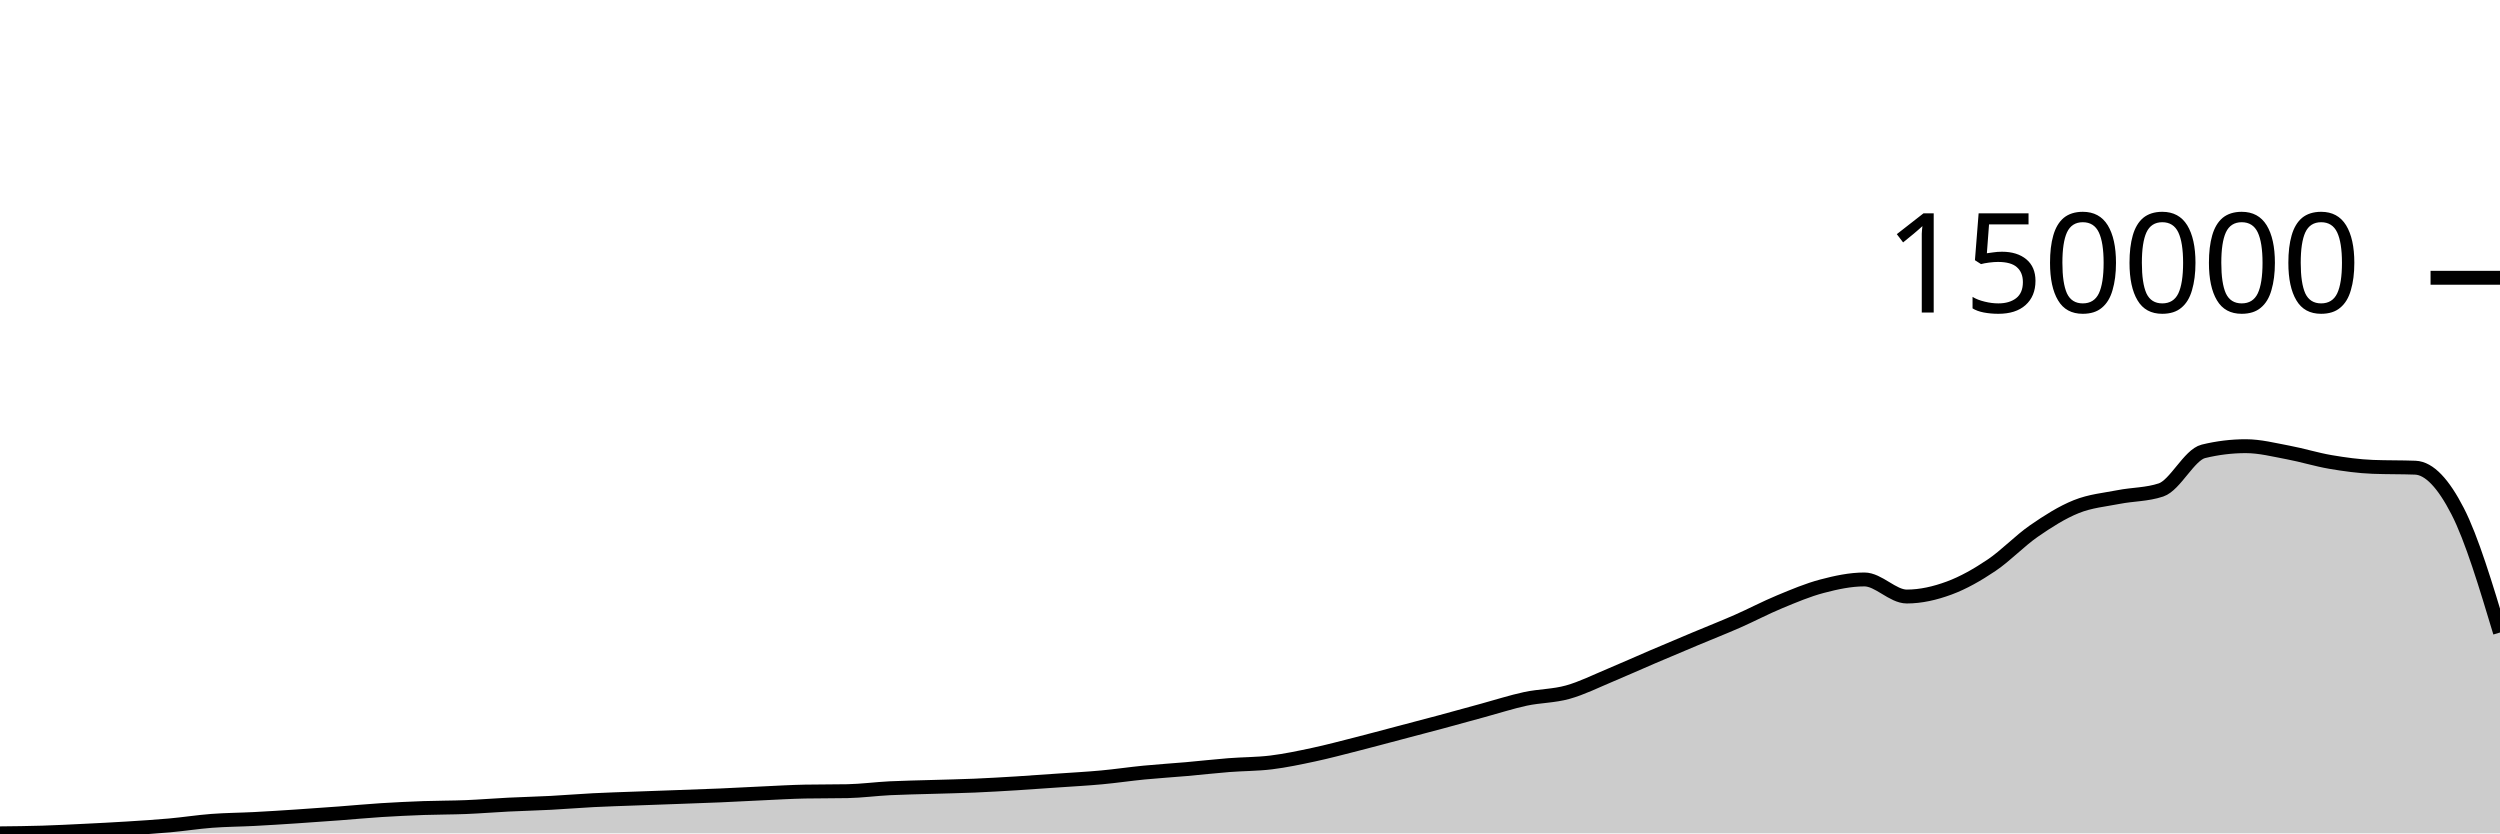
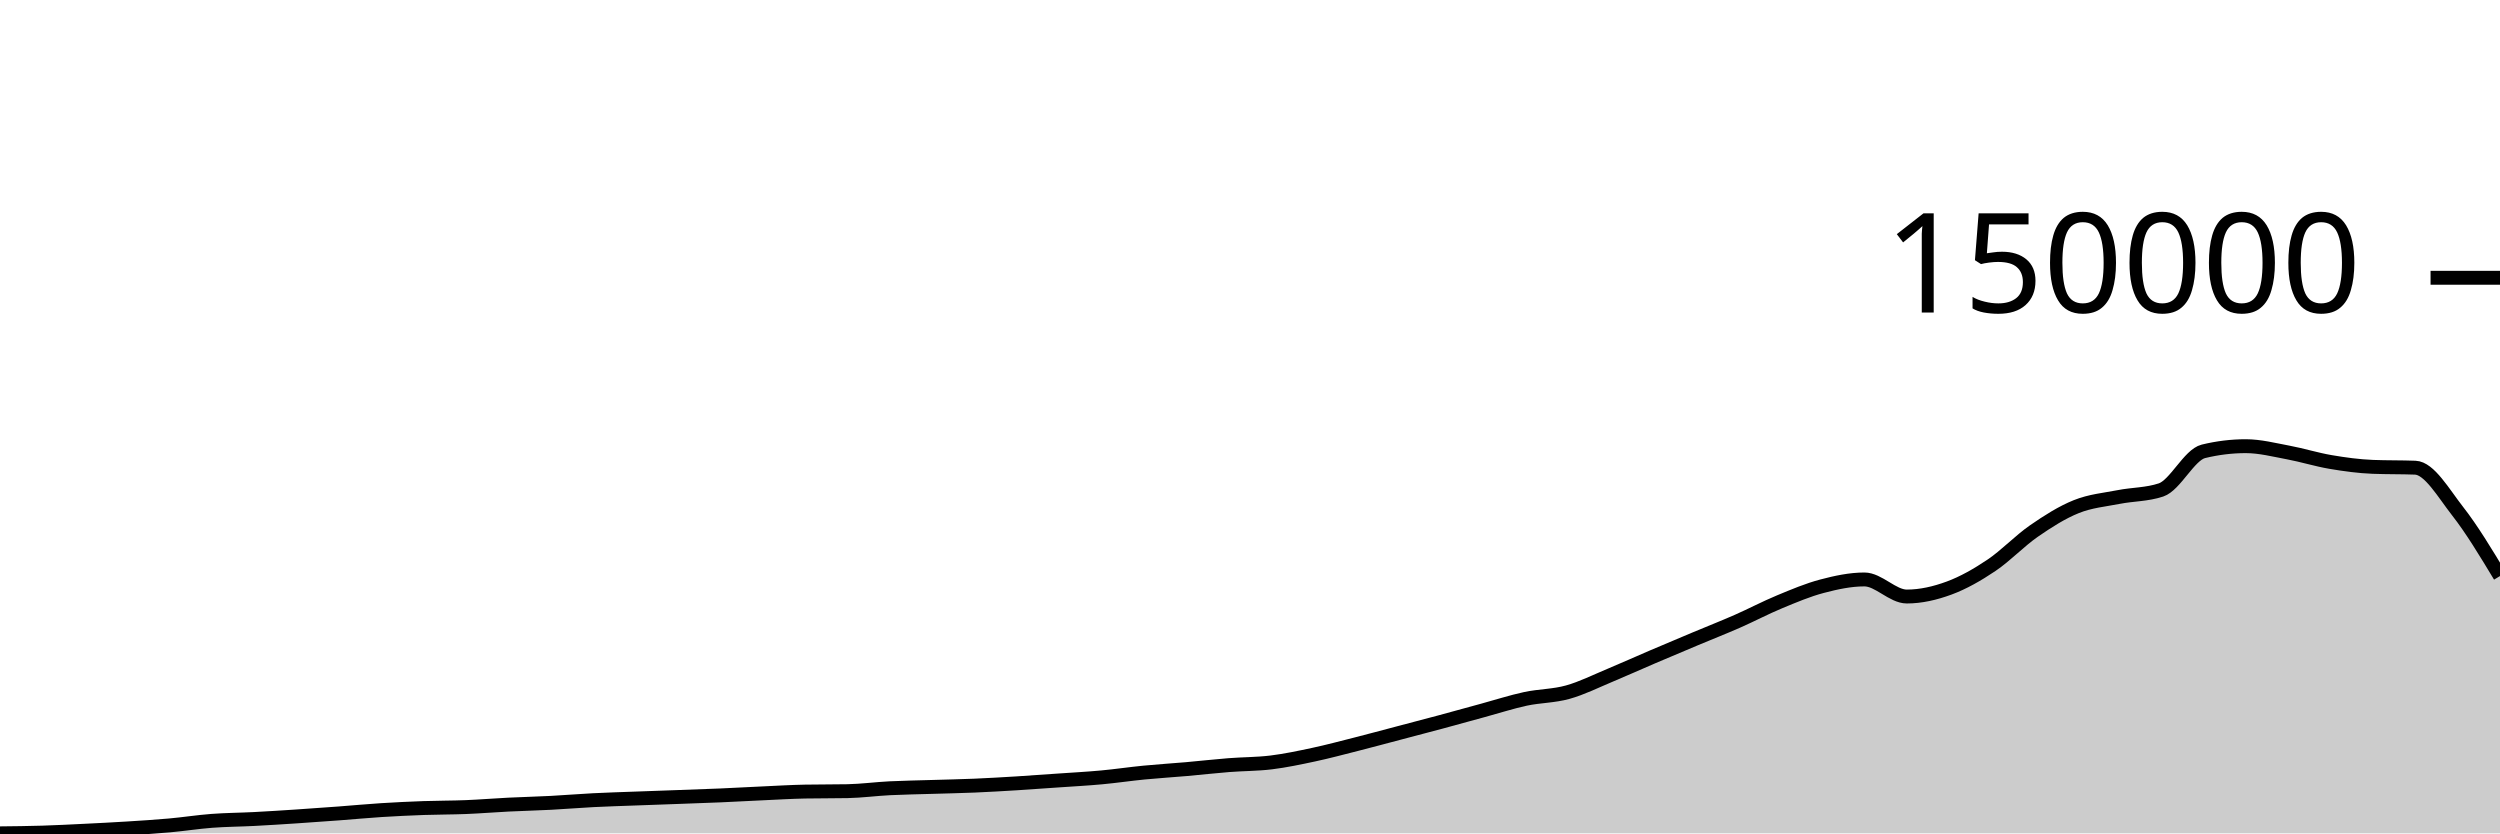
<svg xmlns="http://www.w3.org/2000/svg" viewBox="0 0 180 60">
  <g transform="translate(0,20)">
-     <path class="area" fill="rgba(0, 0, 0, 0.2)" d="M0,40C1.017,39.989,2.034,39.979,3.051,39.947C4.068,39.916,5.085,39.863,6.102,39.813C7.119,39.763,8.136,39.712,9.153,39.648C10.169,39.584,11.186,39.521,12.203,39.43C13.22,39.339,14.237,39.178,15.254,39.101C16.271,39.024,17.288,39.021,18.305,38.968C19.322,38.915,20.339,38.849,21.356,38.782C22.373,38.714,23.39,38.641,24.407,38.566C25.424,38.49,26.441,38.392,27.458,38.328C28.475,38.264,29.492,38.216,30.508,38.179C31.525,38.143,32.542,38.15,33.559,38.109C34.576,38.068,35.593,37.982,36.61,37.932C37.627,37.881,38.644,37.859,39.661,37.805C40.678,37.752,41.695,37.665,42.712,37.613C43.729,37.561,44.746,37.532,45.763,37.494C46.78,37.456,47.797,37.421,48.814,37.384C49.831,37.346,50.847,37.313,51.864,37.27C52.881,37.226,53.898,37.168,54.915,37.122C55.932,37.075,56.949,37.013,57.966,36.993C58.983,36.974,60,36.984,61.017,36.964C62.034,36.944,63.051,36.805,64.068,36.754C65.085,36.704,66.102,36.69,67.119,36.658C68.136,36.627,69.153,36.608,70.169,36.565C71.186,36.522,72.203,36.461,73.22,36.399C74.237,36.336,75.254,36.262,76.271,36.19C77.288,36.119,78.305,36.066,79.322,35.971C80.339,35.877,81.356,35.724,82.373,35.625C83.39,35.526,84.407,35.465,85.424,35.376C86.441,35.286,87.458,35.169,88.475,35.089C89.492,35.009,90.508,35.02,91.525,34.895C92.542,34.769,93.559,34.555,94.576,34.337C95.593,34.12,96.61,33.847,97.627,33.589C98.644,33.331,99.661,33.055,100.678,32.787C101.695,32.519,102.712,32.254,103.729,31.981C104.746,31.707,105.763,31.423,106.78,31.146C107.797,30.87,108.814,30.538,109.831,30.319C110.847,30.101,111.864,30.119,112.881,29.835C113.898,29.551,114.915,29.039,115.932,28.616C116.949,28.193,117.966,27.73,118.983,27.296C120,26.861,121.017,26.434,122.034,26.007C123.051,25.58,124.068,25.181,125.085,24.735C126.102,24.288,127.119,23.749,128.136,23.328C129.153,22.906,130.169,22.476,131.186,22.208C132.203,21.94,133.22,21.72,134.237,21.72C135.254,21.72,136.271,22.95,137.288,22.95C138.305,22.95,139.322,22.714,140.339,22.339C141.356,21.964,142.373,21.383,143.39,20.699C144.407,20.015,145.424,18.938,146.441,18.235C147.458,17.531,148.475,16.886,149.492,16.478C150.508,16.069,151.525,15.985,152.542,15.785C153.559,15.585,154.576,15.615,155.593,15.276C156.61,14.937,157.627,12.745,158.644,12.497C159.661,12.249,160.678,12.125,161.695,12.125C162.712,12.125,163.729,12.389,164.746,12.578C165.763,12.768,166.78,13.089,167.797,13.262C168.814,13.435,169.831,13.575,170.847,13.614C171.864,13.654,172.881,13.634,173.898,13.673C174.915,13.712,175.932,14.826,176.949,16.804C177.966,18.782,178.983,22.162,180,25.541L180,40C178.983,40,177.966,40,176.949,40C175.932,40,174.915,40,173.898,40C172.881,40,171.864,40,170.847,40C169.831,40,168.814,40,167.797,40C166.78,40,165.763,40,164.746,40C163.729,40,162.712,40,161.695,40C160.678,40,159.661,40,158.644,40C157.627,40,156.61,40,155.593,40C154.576,40,153.559,40,152.542,40C151.525,40,150.508,40,149.492,40C148.475,40,147.458,40,146.441,40C145.424,40,144.407,40,143.39,40C142.373,40,141.356,40,140.339,40C139.322,40,138.305,40,137.288,40C136.271,40,135.254,40,134.237,40C133.22,40,132.203,40,131.186,40C130.169,40,129.153,40,128.136,40C127.119,40,126.102,40,125.085,40C124.068,40,123.051,40,122.034,40C121.017,40,120,40,118.983,40C117.966,40,116.949,40,115.932,40C114.915,40,113.898,40,112.881,40C111.864,40,110.847,40,109.831,40C108.814,40,107.797,40,106.78,40C105.763,40,104.746,40,103.729,40C102.712,40,101.695,40,100.678,40C99.661,40,98.644,40,97.627,40C96.61,40,95.593,40,94.576,40C93.559,40,92.542,40,91.525,40C90.508,40,89.492,40,88.475,40C87.458,40,86.441,40,85.424,40C84.407,40,83.39,40,82.373,40C81.356,40,80.339,40,79.322,40C78.305,40,77.288,40,76.271,40C75.254,40,74.237,40,73.22,40C72.203,40,71.186,40,70.169,40C69.153,40,68.136,40,67.119,40C66.102,40,65.085,40,64.068,40C63.051,40,62.034,40,61.017,40C60,40,58.983,40,57.966,40C56.949,40,55.932,40,54.915,40C53.898,40,52.881,40,51.864,40C50.847,40,49.831,40,48.814,40C47.797,40,46.78,40,45.763,40C44.746,40,43.729,40,42.712,40C41.695,40,40.678,40,39.661,40C38.644,40,37.627,40,36.61,40C35.593,40,34.576,40,33.559,40C32.542,40,31.525,40,30.508,40C29.492,40,28.475,40,27.458,40C26.441,40,25.424,40,24.407,40C23.39,40,22.373,40,21.356,40C20.339,40,19.322,40,18.305,40C17.288,40,16.271,40,15.254,40C14.237,40,13.22,40,12.203,40C11.186,40,10.169,40,9.153,40C8.136,40,7.119,40,6.102,40C5.085,40,4.068,40,3.051,40C2.034,40,1.017,40,0,40Z" />
-     <path class="line" stroke="black" fill="none" d="M0,40C1.017,39.989,2.034,39.979,3.051,39.947C4.068,39.916,5.085,39.863,6.102,39.813C7.119,39.763,8.136,39.712,9.153,39.648C10.169,39.584,11.186,39.521,12.203,39.43C13.22,39.339,14.237,39.178,15.254,39.101C16.271,39.024,17.288,39.021,18.305,38.968C19.322,38.915,20.339,38.849,21.356,38.782C22.373,38.714,23.39,38.641,24.407,38.566C25.424,38.49,26.441,38.392,27.458,38.328C28.475,38.264,29.492,38.216,30.508,38.179C31.525,38.143,32.542,38.15,33.559,38.109C34.576,38.068,35.593,37.982,36.61,37.932C37.627,37.881,38.644,37.859,39.661,37.805C40.678,37.752,41.695,37.665,42.712,37.613C43.729,37.561,44.746,37.532,45.763,37.494C46.78,37.456,47.797,37.421,48.814,37.384C49.831,37.346,50.847,37.313,51.864,37.27C52.881,37.226,53.898,37.168,54.915,37.122C55.932,37.075,56.949,37.013,57.966,36.993C58.983,36.974,60,36.984,61.017,36.964C62.034,36.944,63.051,36.805,64.068,36.754C65.085,36.704,66.102,36.69,67.119,36.658C68.136,36.627,69.153,36.608,70.169,36.565C71.186,36.522,72.203,36.461,73.22,36.399C74.237,36.336,75.254,36.262,76.271,36.19C77.288,36.119,78.305,36.066,79.322,35.971C80.339,35.877,81.356,35.724,82.373,35.625C83.39,35.526,84.407,35.465,85.424,35.376C86.441,35.286,87.458,35.169,88.475,35.089C89.492,35.009,90.508,35.02,91.525,34.895C92.542,34.769,93.559,34.555,94.576,34.337C95.593,34.12,96.61,33.847,97.627,33.589C98.644,33.331,99.661,33.055,100.678,32.787C101.695,32.519,102.712,32.254,103.729,31.981C104.746,31.707,105.763,31.423,106.78,31.146C107.797,30.87,108.814,30.538,109.831,30.319C110.847,30.101,111.864,30.119,112.881,29.835C113.898,29.551,114.915,29.039,115.932,28.616C116.949,28.193,117.966,27.73,118.983,27.296C120,26.861,121.017,26.434,122.034,26.007C123.051,25.58,124.068,25.181,125.085,24.735C126.102,24.288,127.119,23.749,128.136,23.328C129.153,22.906,130.169,22.476,131.186,22.208C132.203,21.94,133.22,21.72,134.237,21.72C135.254,21.72,136.271,22.95,137.288,22.95C138.305,22.95,139.322,22.714,140.339,22.339C141.356,21.964,142.373,21.383,143.39,20.699C144.407,20.015,145.424,18.938,146.441,18.235C147.458,17.531,148.475,16.886,149.492,16.478C150.508,16.069,151.525,15.985,152.542,15.785C153.559,15.585,154.576,15.615,155.593,15.276C156.61,14.937,157.627,12.745,158.644,12.497C159.661,12.249,160.678,12.125,161.695,12.125C162.712,12.125,163.729,12.389,164.746,12.578C165.763,12.768,166.78,13.089,167.797,13.262C168.814,13.435,169.831,13.575,170.847,13.614C171.864,13.654,172.881,13.634,173.898,13.673C174.915,13.712,175.932,14.826,176.949,16.804C177.966,18.782,178.983,22.162,180,25.541" />
+     <path class="area" fill="rgba(0, 0, 0, 0.2)" d="M0,40C1.017,39.989,2.034,39.979,3.051,39.947C4.068,39.916,5.085,39.863,6.102,39.813C7.119,39.763,8.136,39.712,9.153,39.648C10.169,39.584,11.186,39.521,12.203,39.43C13.22,39.339,14.237,39.178,15.254,39.101C16.271,39.024,17.288,39.021,18.305,38.968C19.322,38.915,20.339,38.849,21.356,38.782C22.373,38.714,23.39,38.641,24.407,38.566C25.424,38.49,26.441,38.392,27.458,38.328C28.475,38.264,29.492,38.216,30.508,38.179C31.525,38.143,32.542,38.15,33.559,38.109C34.576,38.068,35.593,37.982,36.61,37.932C37.627,37.881,38.644,37.859,39.661,37.805C40.678,37.752,41.695,37.665,42.712,37.613C43.729,37.561,44.746,37.532,45.763,37.494C46.78,37.456,47.797,37.421,48.814,37.384C49.831,37.346,50.847,37.313,51.864,37.27C52.881,37.226,53.898,37.168,54.915,37.122C55.932,37.075,56.949,37.013,57.966,36.993C58.983,36.974,60,36.984,61.017,36.964C62.034,36.944,63.051,36.805,64.068,36.754C65.085,36.704,66.102,36.69,67.119,36.658C68.136,36.627,69.153,36.608,70.169,36.565C71.186,36.522,72.203,36.461,73.22,36.399C74.237,36.336,75.254,36.262,76.271,36.19C77.288,36.119,78.305,36.066,79.322,35.971C80.339,35.877,81.356,35.724,82.373,35.625C83.39,35.526,84.407,35.465,85.424,35.376C86.441,35.286,87.458,35.169,88.475,35.089C89.492,35.009,90.508,35.02,91.525,34.895C92.542,34.769,93.559,34.555,94.576,34.337C95.593,34.12,96.61,33.847,97.627,33.589C98.644,33.331,99.661,33.055,100.678,32.787C101.695,32.519,102.712,32.254,103.729,31.981C104.746,31.707,105.763,31.423,106.78,31.146C107.797,30.87,108.814,30.538,109.831,30.319C110.847,30.101,111.864,30.119,112.881,29.835C113.898,29.551,114.915,29.039,115.932,28.616C116.949,28.193,117.966,27.73,118.983,27.296C120,26.861,121.017,26.434,122.034,26.007C123.051,25.58,124.068,25.181,125.085,24.735C126.102,24.288,127.119,23.749,128.136,23.328C129.153,22.906,130.169,22.476,131.186,22.208C132.203,21.94,133.22,21.72,134.237,21.72C135.254,21.72,136.271,22.95,137.288,22.95C138.305,22.95,139.322,22.714,140.339,22.339C141.356,21.964,142.373,21.383,143.39,20.699C144.407,20.015,145.424,18.938,146.441,18.235C147.458,17.531,148.475,16.886,149.492,16.478C150.508,16.069,151.525,15.985,152.542,15.785C153.559,15.585,154.576,15.615,155.593,15.276C156.61,14.937,157.627,12.745,158.644,12.497C159.661,12.249,160.678,12.125,161.695,12.125C162.712,12.125,163.729,12.389,164.746,12.578C165.763,12.768,166.78,13.089,167.797,13.262C168.814,13.435,169.831,13.575,170.847,13.614C171.864,13.654,172.881,13.634,173.898,13.673C174.915,13.712,175.932,15.503,176.949,16.804C177.966,18.104,178.983,19.79,180,21.476L180,40C178.983,40,177.966,40,176.949,40C175.932,40,174.915,40,173.898,40C172.881,40,171.864,40,170.847,40C169.831,40,168.814,40,167.797,40C166.78,40,165.763,40,164.746,40C163.729,40,162.712,40,161.695,40C160.678,40,159.661,40,158.644,40C157.627,40,156.61,40,155.593,40C154.576,40,153.559,40,152.542,40C151.525,40,150.508,40,149.492,40C148.475,40,147.458,40,146.441,40C145.424,40,144.407,40,143.39,40C142.373,40,141.356,40,140.339,40C139.322,40,138.305,40,137.288,40C136.271,40,135.254,40,134.237,40C133.22,40,132.203,40,131.186,40C130.169,40,129.153,40,128.136,40C127.119,40,126.102,40,125.085,40C124.068,40,123.051,40,122.034,40C121.017,40,120,40,118.983,40C117.966,40,116.949,40,115.932,40C114.915,40,113.898,40,112.881,40C111.864,40,110.847,40,109.831,40C108.814,40,107.797,40,106.78,40C105.763,40,104.746,40,103.729,40C102.712,40,101.695,40,100.678,40C99.661,40,98.644,40,97.627,40C96.61,40,95.593,40,94.576,40C93.559,40,92.542,40,91.525,40C90.508,40,89.492,40,88.475,40C87.458,40,86.441,40,85.424,40C84.407,40,83.39,40,82.373,40C81.356,40,80.339,40,79.322,40C78.305,40,77.288,40,76.271,40C75.254,40,74.237,40,73.22,40C72.203,40,71.186,40,70.169,40C69.153,40,68.136,40,67.119,40C66.102,40,65.085,40,64.068,40C63.051,40,62.034,40,61.017,40C60,40,58.983,40,57.966,40C56.949,40,55.932,40,54.915,40C53.898,40,52.881,40,51.864,40C50.847,40,49.831,40,48.814,40C47.797,40,46.78,40,45.763,40C44.746,40,43.729,40,42.712,40C41.695,40,40.678,40,39.661,40C38.644,40,37.627,40,36.61,40C35.593,40,34.576,40,33.559,40C32.542,40,31.525,40,30.508,40C29.492,40,28.475,40,27.458,40C26.441,40,25.424,40,24.407,40C23.39,40,22.373,40,21.356,40C20.339,40,19.322,40,18.305,40C17.288,40,16.271,40,15.254,40C14.237,40,13.22,40,12.203,40C11.186,40,10.169,40,9.153,40C8.136,40,7.119,40,6.102,40C5.085,40,4.068,40,3.051,40C2.034,40,1.017,40,0,40Z" />
+     <path class="line" stroke="black" fill="none" d="M0,40C1.017,39.989,2.034,39.979,3.051,39.947C4.068,39.916,5.085,39.863,6.102,39.813C7.119,39.763,8.136,39.712,9.153,39.648C10.169,39.584,11.186,39.521,12.203,39.43C13.22,39.339,14.237,39.178,15.254,39.101C16.271,39.024,17.288,39.021,18.305,38.968C19.322,38.915,20.339,38.849,21.356,38.782C22.373,38.714,23.39,38.641,24.407,38.566C25.424,38.49,26.441,38.392,27.458,38.328C28.475,38.264,29.492,38.216,30.508,38.179C31.525,38.143,32.542,38.15,33.559,38.109C34.576,38.068,35.593,37.982,36.61,37.932C37.627,37.881,38.644,37.859,39.661,37.805C40.678,37.752,41.695,37.665,42.712,37.613C43.729,37.561,44.746,37.532,45.763,37.494C46.78,37.456,47.797,37.421,48.814,37.384C49.831,37.346,50.847,37.313,51.864,37.27C52.881,37.226,53.898,37.168,54.915,37.122C55.932,37.075,56.949,37.013,57.966,36.993C58.983,36.974,60,36.984,61.017,36.964C62.034,36.944,63.051,36.805,64.068,36.754C65.085,36.704,66.102,36.69,67.119,36.658C68.136,36.627,69.153,36.608,70.169,36.565C71.186,36.522,72.203,36.461,73.22,36.399C74.237,36.336,75.254,36.262,76.271,36.19C77.288,36.119,78.305,36.066,79.322,35.971C80.339,35.877,81.356,35.724,82.373,35.625C83.39,35.526,84.407,35.465,85.424,35.376C86.441,35.286,87.458,35.169,88.475,35.089C89.492,35.009,90.508,35.02,91.525,34.895C92.542,34.769,93.559,34.555,94.576,34.337C95.593,34.12,96.61,33.847,97.627,33.589C98.644,33.331,99.661,33.055,100.678,32.787C101.695,32.519,102.712,32.254,103.729,31.981C104.746,31.707,105.763,31.423,106.78,31.146C107.797,30.87,108.814,30.538,109.831,30.319C110.847,30.101,111.864,30.119,112.881,29.835C113.898,29.551,114.915,29.039,115.932,28.616C116.949,28.193,117.966,27.73,118.983,27.296C120,26.861,121.017,26.434,122.034,26.007C123.051,25.58,124.068,25.181,125.085,24.735C126.102,24.288,127.119,23.749,128.136,23.328C129.153,22.906,130.169,22.476,131.186,22.208C132.203,21.94,133.22,21.72,134.237,21.72C135.254,21.72,136.271,22.95,137.288,22.95C138.305,22.95,139.322,22.714,140.339,22.339C141.356,21.964,142.373,21.383,143.39,20.699C144.407,20.015,145.424,18.938,146.441,18.235C147.458,17.531,148.475,16.886,149.492,16.478C150.508,16.069,151.525,15.985,152.542,15.785C153.559,15.585,154.576,15.615,155.593,15.276C156.61,14.937,157.627,12.745,158.644,12.497C159.661,12.249,160.678,12.125,161.695,12.125C162.712,12.125,163.729,12.389,164.746,12.578C165.763,12.768,166.78,13.089,167.797,13.262C168.814,13.435,169.831,13.575,170.847,13.614C171.864,13.654,172.881,13.634,173.898,13.673C174.915,13.712,175.932,15.503,176.949,16.804C177.966,18.104,178.983,19.79,180,21.476" />
    <path class="axis-ceiling" stroke-width="1" stroke="black" fill="none" d="M175,0L180,0" />
    <text class="axis-ceiling-label" font-family="sans-serif" text-anchor="end" font-size="10px" x="170" y="2.5">150000</text>
  </g>
</svg>
